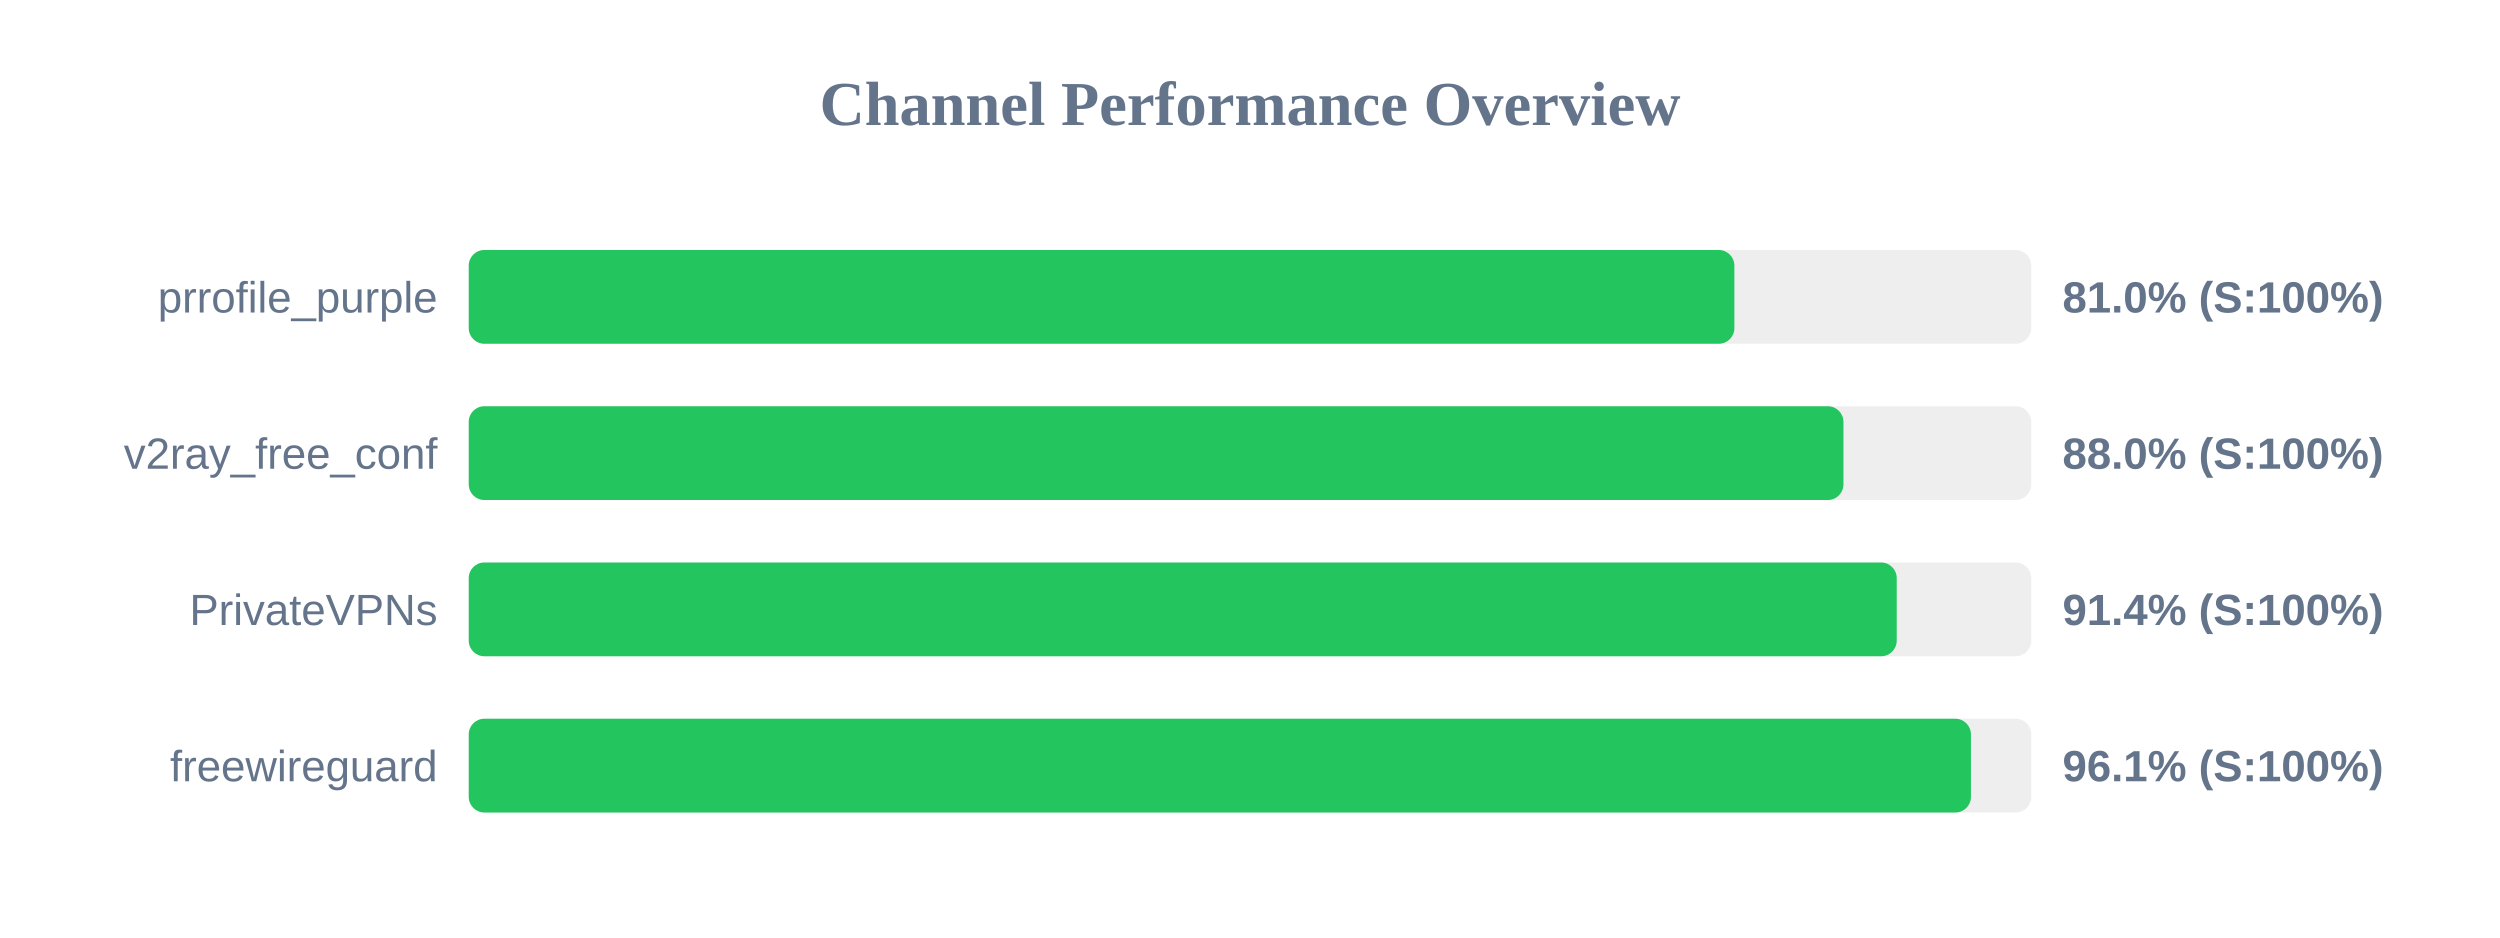
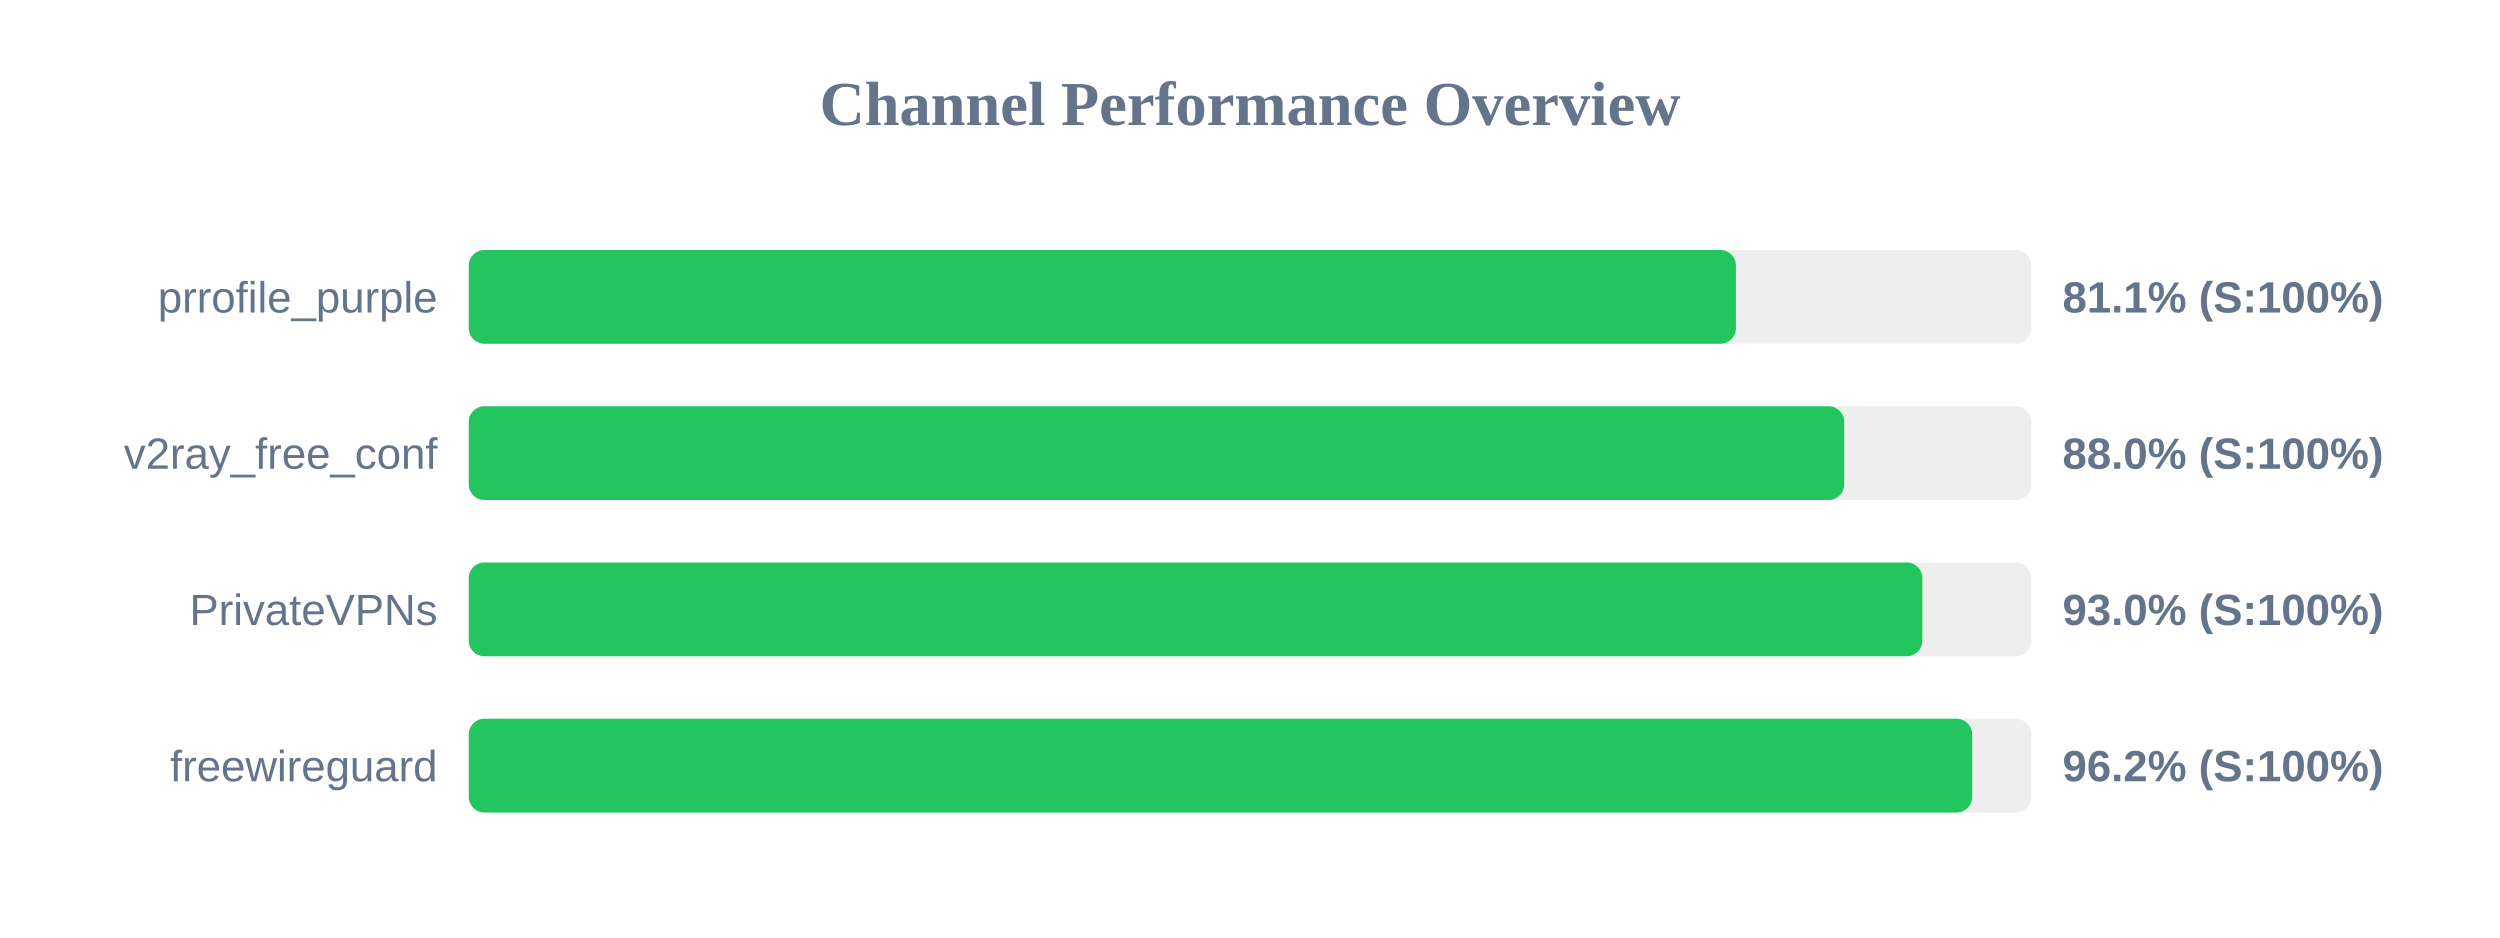
<svg xmlns="http://www.w3.org/2000/svg" width="800" height="300" version="1.1">
  <style>
        .row { font: 14px Arial; fill: #64748b; }
        .score { font: bold 14px Arial; fill: #64748b; }
    </style>
  <text x="400" y="40" text-anchor="middle" font-size="20px" font-weight="bold" fill="#64748b">Channel Performance Overview</text>
  <rect x="150" y="80" width="500" height="30" fill="#eee" rx="5" />
-   <rect x="150" y="80" width="405.0" height="30" fill="#22c55e" rx="5" />
+   <rect x="150" y="80" width="405.5" height="30" fill="#22c55e" rx="5" />
  <text x="140" y="100" text-anchor="end" class="row">prrofile_purple</text>
-   <text x="660" y="100" text-anchor="start" class="score">81.0% (S:100%)</text>
+   <text x="660" y="100" text-anchor="start" class="score">81.1% (S:100%)</text>
  <rect x="150" y="130" width="500" height="30" fill="#eee" rx="5" />
-   <rect x="150" y="130" width="439.9" height="30" fill="#22c55e" rx="5" />
+   <rect x="150" y="130" width="440.15" height="30" fill="#22c55e" rx="5" />
  <text x="140" y="150" text-anchor="end" class="row">v2ray_free_conf</text>
  <text x="660" y="150" text-anchor="start" class="score">88.0% (S:100%)</text>
  <rect x="150" y="180" width="500" height="30" fill="#eee" rx="5" />
-   <rect x="150" y="180" width="456.95" height="30" fill="#22c55e" rx="5" />
+   <rect x="150" y="180" width="465.15" height="30" fill="#22c55e" rx="5" />
  <text x="140" y="200" text-anchor="end" class="row">PrivateVPNs</text>
-   <text x="660" y="200" text-anchor="start" class="score">91.4% (S:100%)</text>
+   <text x="660" y="200" text-anchor="start" class="score">93.0% (S:100%)</text>
  <rect x="150" y="230" width="500" height="30" fill="#eee" rx="5" />
-   <rect x="150" y="230" width="480.7" height="30" fill="#22c55e" rx="5" />
+   <rect x="150" y="230" width="481.1" height="30" fill="#22c55e" rx="5" />
  <text x="140" y="250" text-anchor="end" class="row">freewireguard</text>
-   <text x="660" y="250" text-anchor="start" class="score">96.1% (S:100%)</text>
+   <text x="660" y="250" text-anchor="start" class="score">96.2% (S:100%)</text>
</svg>
